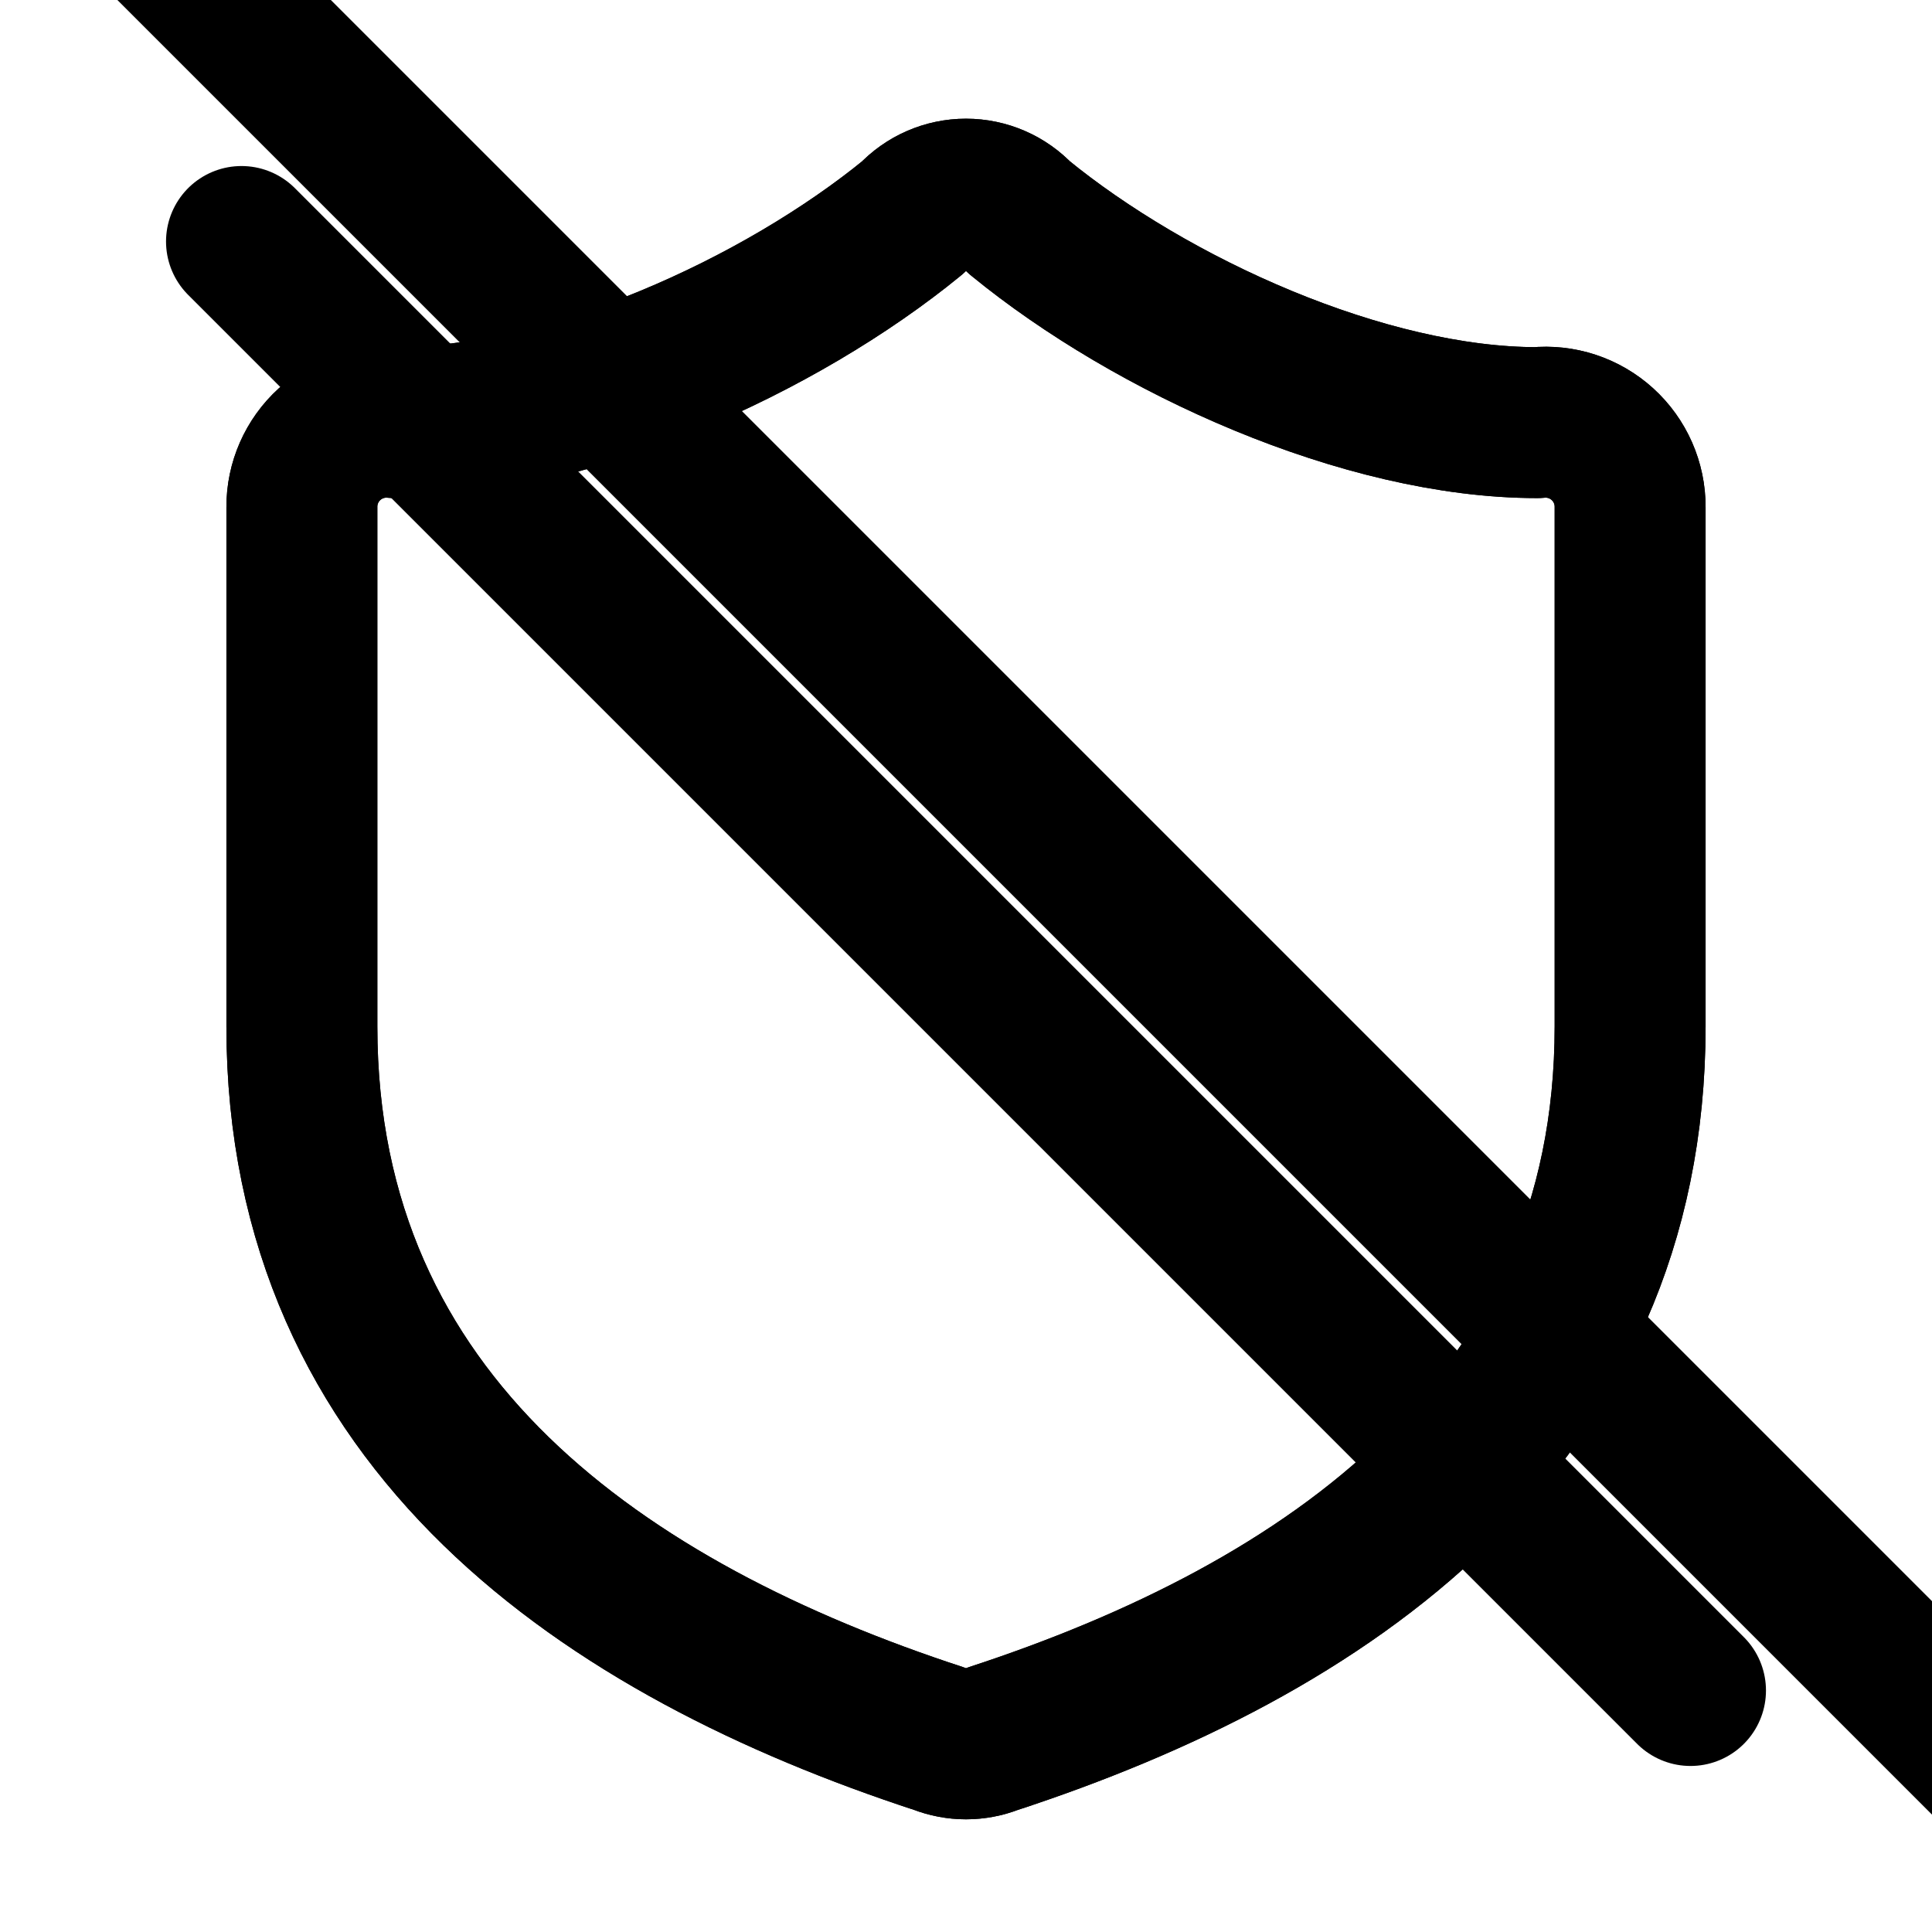
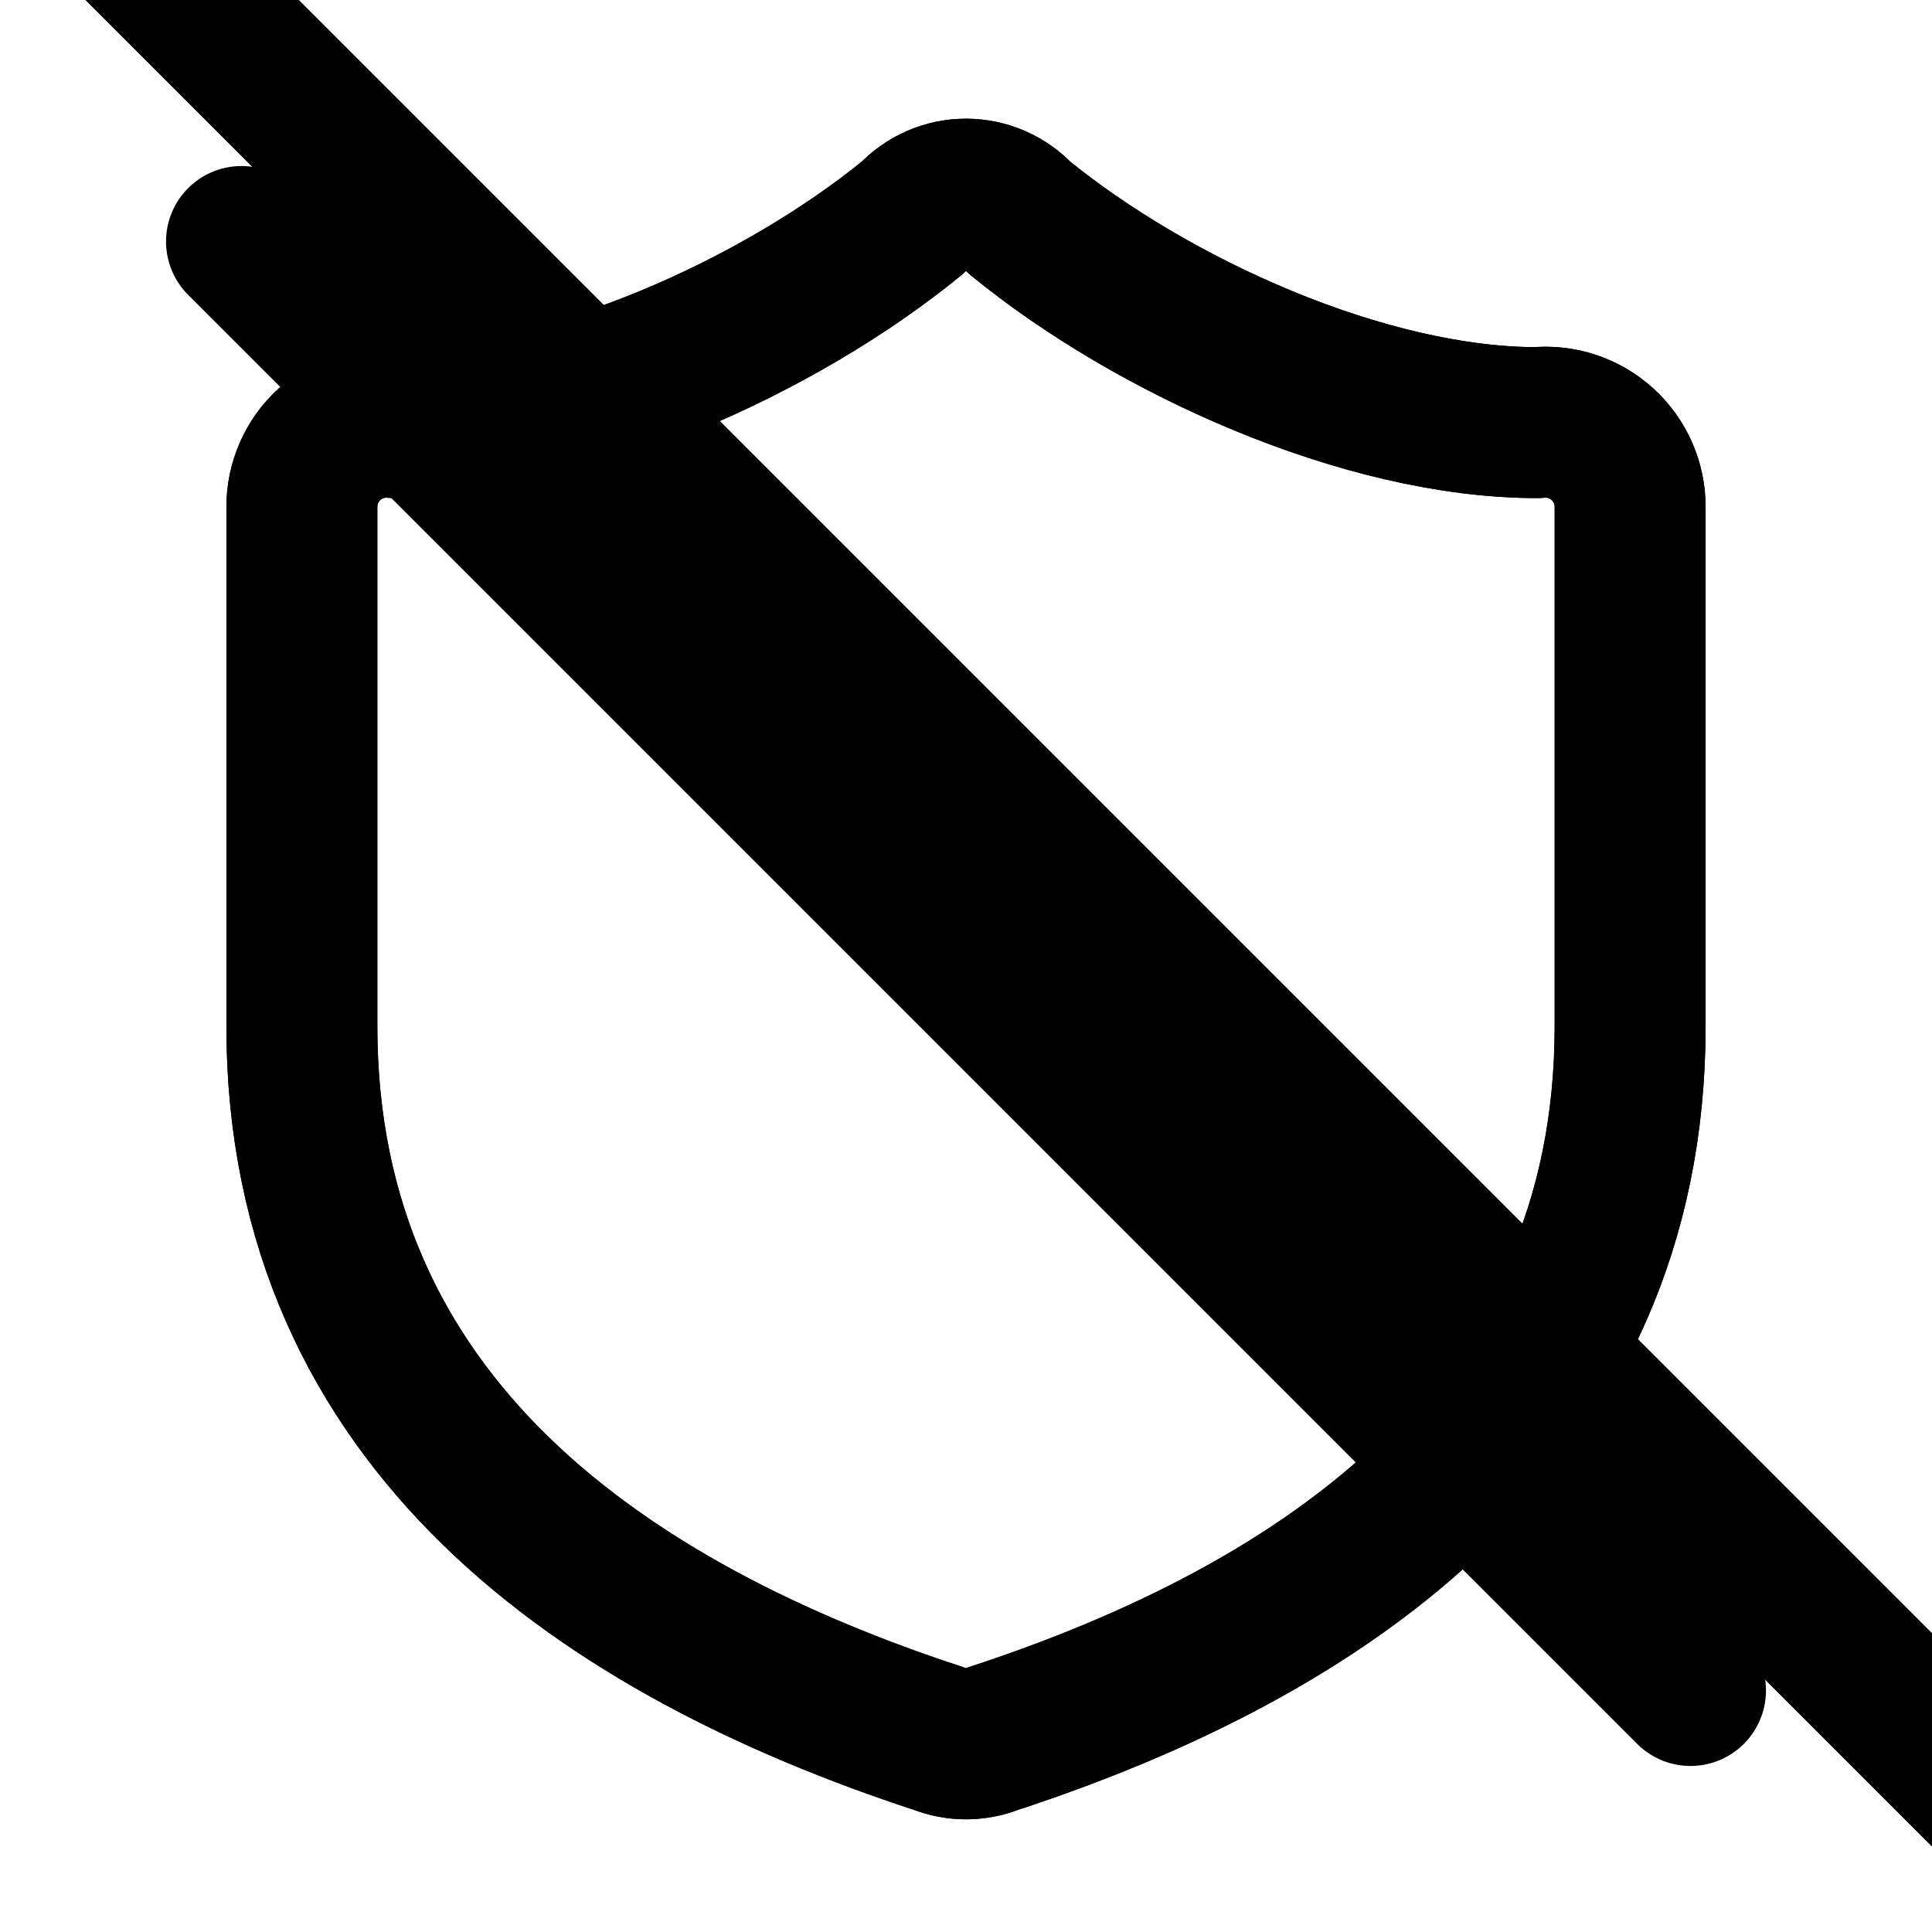
<svg xmlns="http://www.w3.org/2000/svg" data-set="area-pilot" data-keyline="circle" data-angles="free" width="16" height="16" viewBox="0 0 16 16" fill="none">
  <path data-filled="line" d="M13.5 8.5C13.5 11.8 10.97 13.5 8.22 14.4A0.6 0.6 0 0 1 7.78 14.4C5.03 13.5 2.5 11.8 2.5 8.5V4.2A0.7 0.7 0 0 1 3.27 3.5C4.7 3.5 6.46 2.7 7.56 1.8A0.6 0.6 0 0 1 8.44 1.8C9.54 2.7 11.3 3.5 12.73 3.5A0.7 0.7 0 0 1 13.5 4.2Z" fill="none" stroke="currentColor" stroke-width="1.25" stroke-linecap="round" stroke-linejoin="round" />
  <path data-filled="fill" d="M13.5 8.5C13.5 11.8 10.97 13.5 8.22 14.4A0.6 0.6 0 0 1 7.78 14.4C5.03 13.5 2.5 11.8 2.5 8.5V4.2A0.7 0.7 0 0 1 3.27 3.5C4.7 3.5 6.46 2.7 7.56 1.8A0.6 0.6 0 0 1 8.44 1.8C9.54 2.7 11.3 3.5 12.73 3.5A0.7 0.7 0 0 1 13.5 4.2Z" fill="none" stroke="currentColor" stroke-width="1.25" stroke-linecap="round" stroke-linejoin="round" />
-   <path data-filled="gap" d="M0.928 -0.928L16.928 15.072" fill="none" stroke="currentColor" stroke-width="1.25" stroke-linecap="round" stroke-linejoin="round" />
+   <path data-filled="gap" d="M0.909 -0.682L16.909 15.318" fill="none" stroke="currentColor" stroke-width="1.25" stroke-linecap="round" stroke-linejoin="round" />
  <path d="M2 2L14 14" fill="none" stroke="currentColor" stroke-width="1.25" stroke-linecap="round" stroke-linejoin="round" />
</svg>
